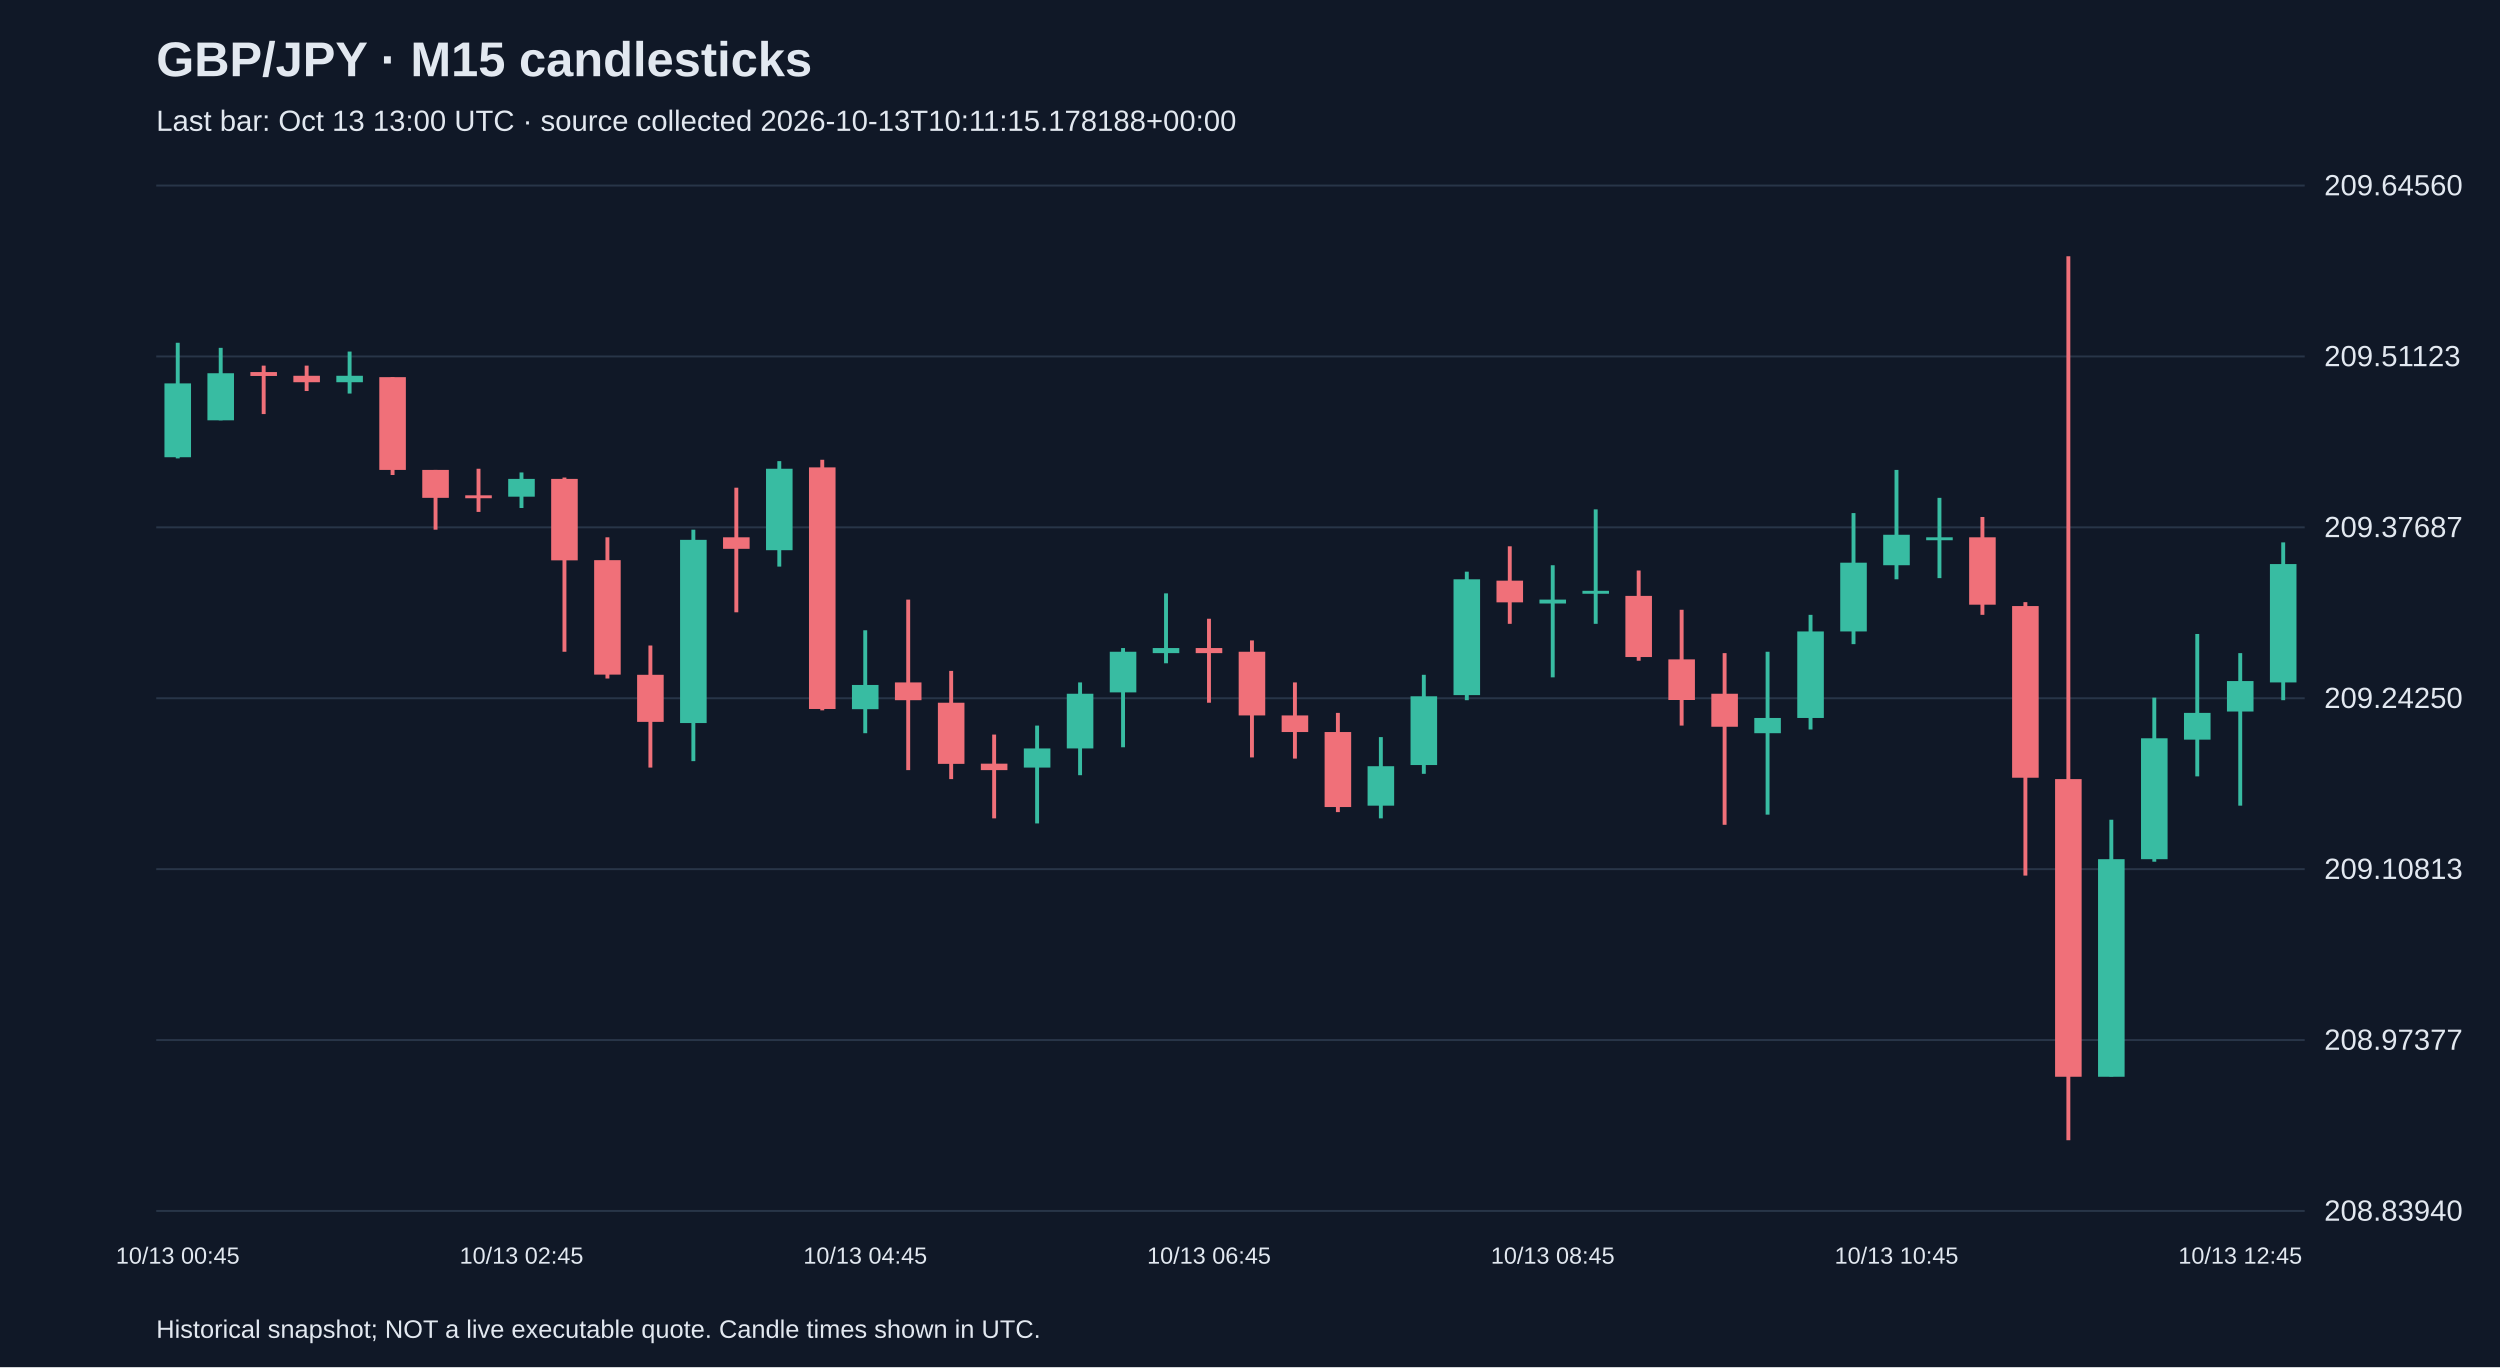
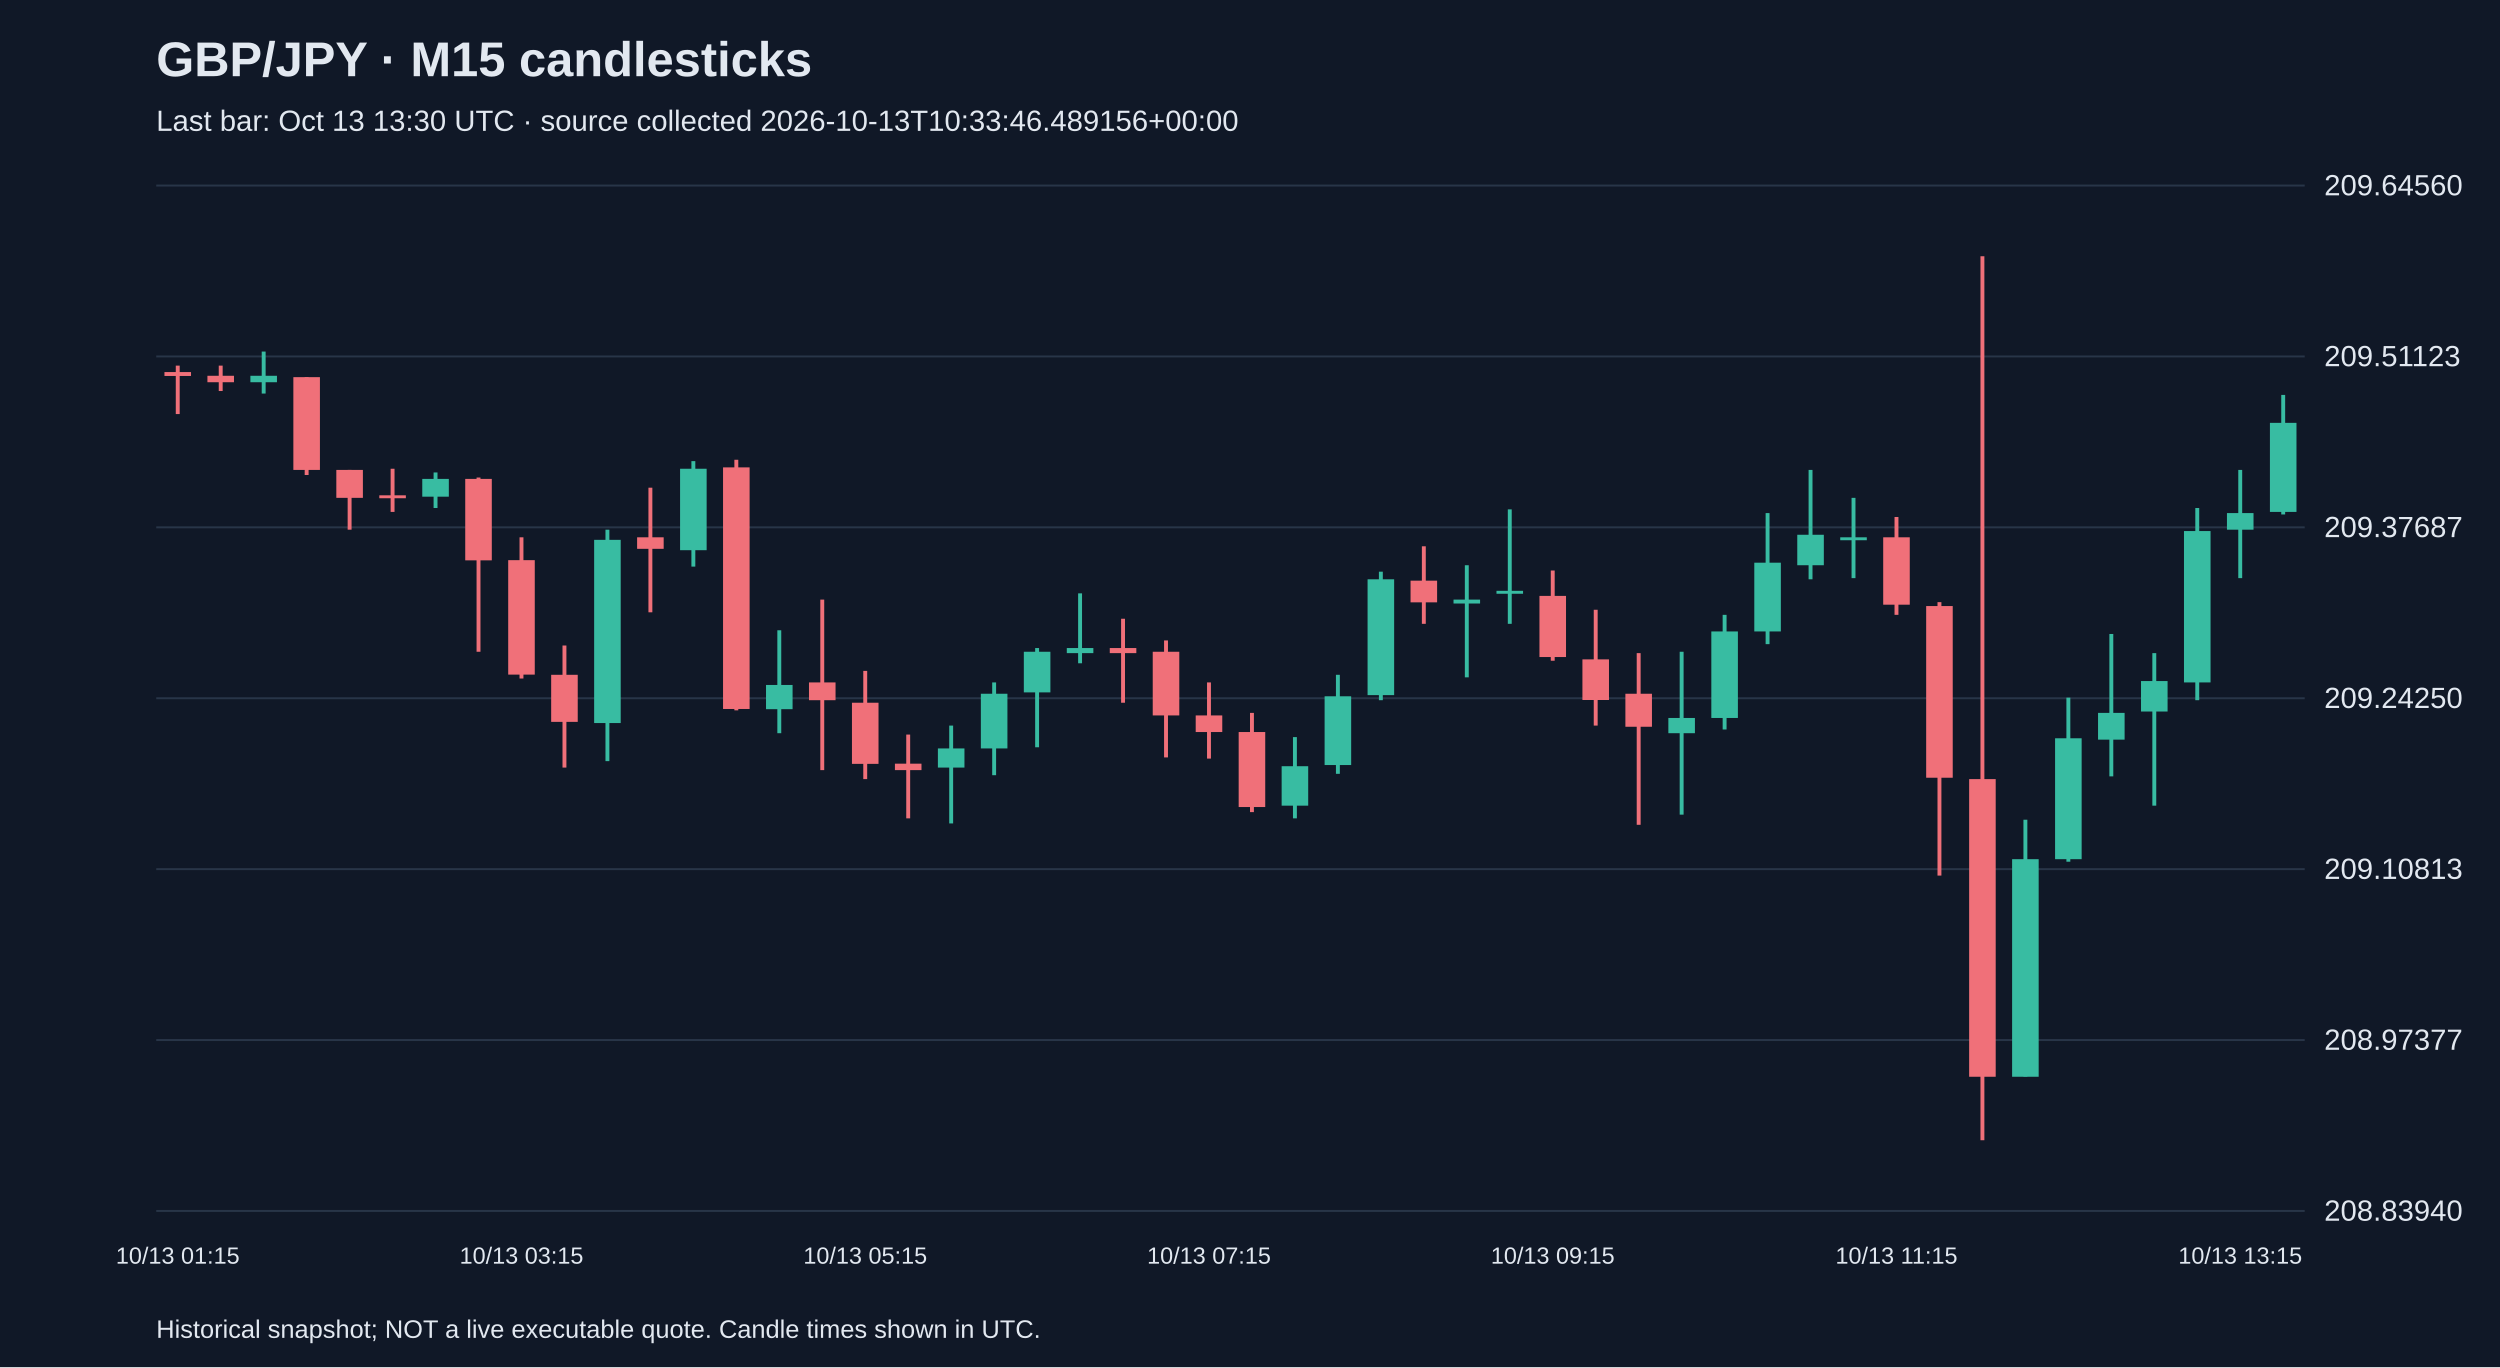
<svg xmlns="http://www.w3.org/2000/svg" viewBox="0 0 1280 700">
  <rect width="100%" height="100%" fill="#101827" />
  <style>text{font-family:Arial,sans-serif;fill:#e2e8f0}</style>
  <text x="80" y="39" font-size="25" font-weight="bold">GBP/JPY · M15 candlesticks</text>
-   <text x="80" y="67" font-size="15" fill="#a6b1c5">Last bar: Oct 13 13:00 UTC · source collected 2026-10-13T10:11:15.178188+00:00</text>
+   <text x="80" y="67" font-size="15" fill="#a6b1c5">Last bar: Oct 13 13:30 UTC · source collected 2026-10-13T10:33:46.489156+00:00</text>
  <line x1="80" y1="620.0" x2="1180" y2="620.0" stroke="#283548" />
  <text x="1190" y="625.0" font-size="15">208.83940</text>
  <line x1="80" y1="532.5" x2="1180" y2="532.5" stroke="#283548" />
  <text x="1190" y="537.5" font-size="15">208.97377</text>
  <line x1="80" y1="445.0" x2="1180" y2="445.0" stroke="#283548" />
  <text x="1190" y="450.0" font-size="15">209.10813</text>
  <line x1="80" y1="357.5" x2="1180" y2="357.5" stroke="#283548" />
  <text x="1190" y="362.5" font-size="15">209.24250</text>
  <line x1="80" y1="270.0" x2="1180" y2="270.0" stroke="#283548" />
  <text x="1190" y="275.0" font-size="15">209.37687</text>
  <line x1="80" y1="182.5" x2="1180" y2="182.5" stroke="#283548" />
  <text x="1190" y="187.5" font-size="15">209.51123</text>
  <line x1="80" y1="95.0" x2="1180" y2="95.0" stroke="#283548" />
  <text x="1190" y="100.0" font-size="15">209.64560</text>
-   <line x1="91.0" y1="175.5" x2="91.0" y2="234.7" stroke="#38bca2" stroke-width="2" />
-   <rect x="84.2" y="196.3" width="13.6" height="37.8" fill="#38bca2" />
-   <text x="91.0" y="647" text-anchor="middle" font-size="12">10/13 00:45</text>
-   <line x1="113.0" y1="178.1" x2="113.0" y2="215.2" stroke="#38bca2" stroke-width="2" />
-   <rect x="106.2" y="191.1" width="13.6" height="24.1" fill="#38bca2" />
-   <line x1="135.0" y1="187.2" x2="135.0" y2="212.0" stroke="#f07079" stroke-width="2" />
-   <rect x="128.2" y="190.5" width="13.6" height="2.0" fill="#f07079" />
-   <line x1="157.0" y1="187.2" x2="157.0" y2="200.2" stroke="#f07079" stroke-width="2" />
-   <rect x="150.2" y="192.4" width="13.6" height="3.3" fill="#f07079" />
-   <line x1="179.0" y1="180.0" x2="179.0" y2="201.5" stroke="#38bca2" stroke-width="2" />
-   <rect x="172.2" y="192.4" width="13.6" height="3.3" fill="#38bca2" />
-   <line x1="201.0" y1="193.1" x2="201.0" y2="243.2" stroke="#f07079" stroke-width="2" />
-   <rect x="194.2" y="193.1" width="13.6" height="47.5" fill="#f07079" />
-   <line x1="223.0" y1="240.6" x2="223.0" y2="271.2" stroke="#f07079" stroke-width="2" />
-   <rect x="216.2" y="240.6" width="13.6" height="14.3" fill="#f07079" />
-   <line x1="245.0" y1="240.0" x2="245.0" y2="262.1" stroke="#f07079" stroke-width="2" />
-   <rect x="238.2" y="253.6" width="13.6" height="1.5" fill="#f07079" />
-   <line x1="267.0" y1="241.9" x2="267.0" y2="260.1" stroke="#38bca2" stroke-width="2" />
-   <rect x="260.2" y="245.2" width="13.6" height="9.1" fill="#38bca2" />
-   <text x="267.0" y="647" text-anchor="middle" font-size="12">10/13 02:45</text>
-   <line x1="289.0" y1="244.5" x2="289.0" y2="333.7" stroke="#f07079" stroke-width="2" />
-   <rect x="282.2" y="245.2" width="13.6" height="41.7" fill="#f07079" />
-   <line x1="311.0" y1="275.1" x2="311.0" y2="347.4" stroke="#f07079" stroke-width="2" />
-   <rect x="304.2" y="286.8" width="13.6" height="58.6" fill="#f07079" />
-   <line x1="333.0" y1="330.5" x2="333.0" y2="393.0" stroke="#f07079" stroke-width="2" />
-   <rect x="326.2" y="345.5" width="13.6" height="24.1" fill="#f07079" />
-   <line x1="355.0" y1="271.2" x2="355.0" y2="389.7" stroke="#38bca2" stroke-width="2" />
-   <rect x="348.2" y="276.4" width="13.6" height="93.8" fill="#38bca2" />
-   <line x1="377.0" y1="249.7" x2="377.0" y2="313.5" stroke="#f07079" stroke-width="2" />
-   <rect x="370.2" y="275.1" width="13.6" height="5.9" fill="#f07079" />
-   <line x1="399.0" y1="236.1" x2="399.0" y2="290.1" stroke="#38bca2" stroke-width="2" />
-   <rect x="392.2" y="240.0" width="13.6" height="41.7" fill="#38bca2" />
-   <line x1="421.0" y1="235.4" x2="421.0" y2="363.7" stroke="#f07079" stroke-width="2" />
-   <rect x="414.2" y="239.3" width="13.6" height="123.7" fill="#f07079" />
-   <line x1="443.0" y1="322.7" x2="443.0" y2="375.4" stroke="#38bca2" stroke-width="2" />
-   <rect x="436.2" y="350.7" width="13.6" height="12.4" fill="#38bca2" />
-   <text x="443.0" y="647" text-anchor="middle" font-size="12">10/13 04:45</text>
-   <line x1="465.0" y1="307.0" x2="465.0" y2="394.3" stroke="#f07079" stroke-width="2" />
-   <rect x="458.2" y="349.4" width="13.6" height="9.1" fill="#f07079" />
-   <line x1="487.0" y1="343.5" x2="487.0" y2="398.9" stroke="#f07079" stroke-width="2" />
-   <rect x="480.2" y="359.8" width="13.6" height="31.3" fill="#f07079" />
-   <line x1="509.0" y1="376.1" x2="509.0" y2="419.0" stroke="#f07079" stroke-width="2" />
-   <rect x="502.2" y="391.0" width="13.6" height="3.3" fill="#f07079" />
-   <line x1="531.0" y1="371.5" x2="531.0" y2="421.6" stroke="#38bca2" stroke-width="2" />
-   <rect x="524.2" y="383.2" width="13.6" height="9.8" fill="#38bca2" />
-   <line x1="553.0" y1="349.4" x2="553.0" y2="396.9" stroke="#38bca2" stroke-width="2" />
-   <rect x="546.2" y="355.2" width="13.6" height="28.0" fill="#38bca2" />
-   <line x1="575.0" y1="331.8" x2="575.0" y2="382.6" stroke="#38bca2" stroke-width="2" />
-   <rect x="568.2" y="333.7" width="13.6" height="20.8" fill="#38bca2" />
-   <line x1="597.0" y1="303.8" x2="597.0" y2="339.6" stroke="#38bca2" stroke-width="2" />
-   <rect x="590.2" y="331.8" width="13.6" height="2.6" fill="#38bca2" />
-   <line x1="619.0" y1="316.8" x2="619.0" y2="359.8" stroke="#f07079" stroke-width="2" />
-   <rect x="612.2" y="331.8" width="13.6" height="2.6" fill="#f07079" />
-   <text x="619.0" y="647" text-anchor="middle" font-size="12">10/13 06:45</text>
-   <line x1="641.0" y1="327.9" x2="641.0" y2="387.8" stroke="#f07079" stroke-width="2" />
-   <rect x="634.2" y="333.7" width="13.6" height="32.6" fill="#f07079" />
-   <line x1="663.0" y1="349.4" x2="663.0" y2="388.4" stroke="#f07079" stroke-width="2" />
-   <rect x="656.2" y="366.3" width="13.6" height="8.5" fill="#f07079" />
-   <line x1="685.0" y1="365.0" x2="685.0" y2="415.8" stroke="#f07079" stroke-width="2" />
-   <rect x="678.2" y="374.8" width="13.6" height="38.4" fill="#f07079" />
-   <line x1="707.0" y1="377.4" x2="707.0" y2="419.0" stroke="#38bca2" stroke-width="2" />
-   <rect x="700.2" y="392.3" width="13.6" height="20.2" fill="#38bca2" />
-   <line x1="729.0" y1="345.5" x2="729.0" y2="396.2" stroke="#38bca2" stroke-width="2" />
-   <rect x="722.2" y="356.5" width="13.6" height="35.2" fill="#38bca2" />
-   <line x1="751.0" y1="292.7" x2="751.0" y2="358.5" stroke="#38bca2" stroke-width="2" />
-   <rect x="744.2" y="296.6" width="13.6" height="59.3" fill="#38bca2" />
-   <line x1="773.0" y1="279.7" x2="773.0" y2="319.4" stroke="#f07079" stroke-width="2" />
-   <rect x="766.2" y="297.3" width="13.6" height="11.1" fill="#f07079" />
-   <line x1="795.0" y1="289.4" x2="795.0" y2="346.8" stroke="#38bca2" stroke-width="2" />
-   <rect x="788.2" y="307.0" width="13.6" height="2.0" fill="#38bca2" />
-   <text x="795.0" y="647" text-anchor="middle" font-size="12">10/13 08:45</text>
-   <line x1="817.0" y1="260.8" x2="817.0" y2="319.4" stroke="#38bca2" stroke-width="2" />
-   <rect x="810.2" y="302.5" width="13.6" height="1.5" fill="#38bca2" />
-   <line x1="839.0" y1="292.1" x2="839.0" y2="338.3" stroke="#f07079" stroke-width="2" />
-   <rect x="832.2" y="305.1" width="13.6" height="31.3" fill="#f07079" />
-   <line x1="861.0" y1="312.2" x2="861.0" y2="371.5" stroke="#f07079" stroke-width="2" />
-   <rect x="854.2" y="337.6" width="13.6" height="20.8" fill="#f07079" />
-   <line x1="883.0" y1="334.4" x2="883.0" y2="422.3" stroke="#f07079" stroke-width="2" />
-   <rect x="876.2" y="355.2" width="13.6" height="16.9" fill="#f07079" />
-   <line x1="905.0" y1="333.7" x2="905.0" y2="417.1" stroke="#38bca2" stroke-width="2" />
-   <rect x="898.2" y="367.6" width="13.6" height="7.8" fill="#38bca2" />
-   <line x1="927.0" y1="314.8" x2="927.0" y2="373.5" stroke="#38bca2" stroke-width="2" />
-   <rect x="920.2" y="323.3" width="13.6" height="44.3" fill="#38bca2" />
-   <line x1="949.0" y1="262.7" x2="949.0" y2="329.8" stroke="#38bca2" stroke-width="2" />
-   <rect x="942.2" y="288.1" width="13.6" height="35.2" fill="#38bca2" />
-   <line x1="971.0" y1="240.6" x2="971.0" y2="296.6" stroke="#38bca2" stroke-width="2" />
-   <rect x="964.2" y="273.8" width="13.6" height="15.6" fill="#38bca2" />
-   <text x="971.0" y="647" text-anchor="middle" font-size="12">10/13 10:45</text>
-   <line x1="993.0" y1="254.9" x2="993.0" y2="296.0" stroke="#38bca2" stroke-width="2" />
-   <rect x="986.2" y="275.1" width="13.6" height="1.5" fill="#38bca2" />
-   <line x1="1015.0" y1="264.7" x2="1015.0" y2="314.8" stroke="#f07079" stroke-width="2" />
-   <rect x="1008.2" y="275.1" width="13.6" height="34.5" fill="#f07079" />
-   <line x1="1037.0" y1="308.3" x2="1037.0" y2="448.3" stroke="#f07079" stroke-width="2" />
-   <rect x="1030.2" y="310.3" width="13.6" height="87.9" fill="#f07079" />
-   <line x1="1059.0" y1="131.2" x2="1059.0" y2="583.8" stroke="#f07079" stroke-width="2" />
-   <rect x="1052.2" y="398.9" width="13.6" height="152.4" fill="#f07079" />
-   <line x1="1081.0" y1="419.7" x2="1081.0" y2="551.2" stroke="#38bca2" stroke-width="2" />
-   <rect x="1074.2" y="439.9" width="13.6" height="111.4" fill="#38bca2" />
-   <line x1="1103.0" y1="357.2" x2="1103.0" y2="441.2" stroke="#38bca2" stroke-width="2" />
-   <rect x="1096.2" y="378.0" width="13.6" height="61.9" fill="#38bca2" />
-   <line x1="1125.0" y1="324.6" x2="1125.0" y2="397.5" stroke="#38bca2" stroke-width="2" />
-   <rect x="1118.2" y="365.0" width="13.6" height="13.7" fill="#38bca2" />
-   <line x1="1147.0" y1="334.4" x2="1147.0" y2="412.5" stroke="#38bca2" stroke-width="2" />
-   <rect x="1140.2" y="348.7" width="13.6" height="15.6" fill="#38bca2" />
-   <text x="1147.0" y="647" text-anchor="middle" font-size="12">10/13 12:45</text>
-   <line x1="1169.0" y1="277.7" x2="1169.0" y2="358.5" stroke="#38bca2" stroke-width="2" />
-   <rect x="1162.2" y="288.8" width="13.6" height="60.6" fill="#38bca2" />
+   <line x1="91.0" y1="187.2" x2="91.0" y2="212.0" stroke="#f07079" stroke-width="2" />
+   <rect x="84.2" y="190.5" width="13.6" height="2.0" fill="#f07079" />
+   <text x="91.0" y="647" text-anchor="middle" font-size="12">10/13 01:15</text>
+   <line x1="113.0" y1="187.2" x2="113.0" y2="200.2" stroke="#f07079" stroke-width="2" />
+   <rect x="106.2" y="192.4" width="13.6" height="3.3" fill="#f07079" />
+   <line x1="135.0" y1="180.0" x2="135.0" y2="201.5" stroke="#38bca2" stroke-width="2" />
+   <rect x="128.2" y="192.4" width="13.6" height="3.3" fill="#38bca2" />
+   <line x1="157.0" y1="193.1" x2="157.0" y2="243.2" stroke="#f07079" stroke-width="2" />
+   <rect x="150.2" y="193.1" width="13.6" height="47.5" fill="#f07079" />
+   <line x1="179.0" y1="240.6" x2="179.0" y2="271.2" stroke="#f07079" stroke-width="2" />
+   <rect x="172.2" y="240.6" width="13.6" height="14.3" fill="#f07079" />
+   <line x1="201.0" y1="240.0" x2="201.0" y2="262.1" stroke="#f07079" stroke-width="2" />
+   <rect x="194.2" y="253.6" width="13.6" height="1.5" fill="#f07079" />
+   <line x1="223.0" y1="241.9" x2="223.0" y2="260.1" stroke="#38bca2" stroke-width="2" />
+   <rect x="216.2" y="245.2" width="13.6" height="9.1" fill="#38bca2" />
+   <line x1="245.0" y1="244.5" x2="245.0" y2="333.7" stroke="#f07079" stroke-width="2" />
+   <rect x="238.2" y="245.2" width="13.6" height="41.7" fill="#f07079" />
+   <line x1="267.0" y1="275.1" x2="267.0" y2="347.4" stroke="#f07079" stroke-width="2" />
+   <rect x="260.2" y="286.8" width="13.6" height="58.6" fill="#f07079" />
+   <text x="267.0" y="647" text-anchor="middle" font-size="12">10/13 03:15</text>
+   <line x1="289.0" y1="330.5" x2="289.0" y2="393.0" stroke="#f07079" stroke-width="2" />
+   <rect x="282.2" y="345.5" width="13.6" height="24.1" fill="#f07079" />
+   <line x1="311.0" y1="271.2" x2="311.0" y2="389.7" stroke="#38bca2" stroke-width="2" />
+   <rect x="304.2" y="276.4" width="13.6" height="93.8" fill="#38bca2" />
+   <line x1="333.0" y1="249.7" x2="333.0" y2="313.5" stroke="#f07079" stroke-width="2" />
+   <rect x="326.2" y="275.1" width="13.6" height="5.9" fill="#f07079" />
+   <line x1="355.0" y1="236.1" x2="355.0" y2="290.1" stroke="#38bca2" stroke-width="2" />
+   <rect x="348.2" y="240.0" width="13.6" height="41.7" fill="#38bca2" />
+   <line x1="377.0" y1="235.4" x2="377.0" y2="363.7" stroke="#f07079" stroke-width="2" />
+   <rect x="370.2" y="239.3" width="13.6" height="123.7" fill="#f07079" />
+   <line x1="399.0" y1="322.7" x2="399.0" y2="375.4" stroke="#38bca2" stroke-width="2" />
+   <rect x="392.2" y="350.7" width="13.6" height="12.4" fill="#38bca2" />
+   <line x1="421.0" y1="307.0" x2="421.0" y2="394.3" stroke="#f07079" stroke-width="2" />
+   <rect x="414.2" y="349.4" width="13.6" height="9.1" fill="#f07079" />
+   <line x1="443.0" y1="343.5" x2="443.0" y2="398.9" stroke="#f07079" stroke-width="2" />
+   <rect x="436.2" y="359.8" width="13.6" height="31.3" fill="#f07079" />
+   <text x="443.0" y="647" text-anchor="middle" font-size="12">10/13 05:15</text>
+   <line x1="465.0" y1="376.1" x2="465.0" y2="419.0" stroke="#f07079" stroke-width="2" />
+   <rect x="458.2" y="391.0" width="13.6" height="3.3" fill="#f07079" />
+   <line x1="487.0" y1="371.5" x2="487.0" y2="421.6" stroke="#38bca2" stroke-width="2" />
+   <rect x="480.2" y="383.2" width="13.6" height="9.8" fill="#38bca2" />
+   <line x1="509.0" y1="349.4" x2="509.0" y2="396.9" stroke="#38bca2" stroke-width="2" />
+   <rect x="502.2" y="355.2" width="13.6" height="28.0" fill="#38bca2" />
+   <line x1="531.0" y1="331.8" x2="531.0" y2="382.6" stroke="#38bca2" stroke-width="2" />
+   <rect x="524.2" y="333.7" width="13.6" height="20.8" fill="#38bca2" />
+   <line x1="553.0" y1="303.8" x2="553.0" y2="339.6" stroke="#38bca2" stroke-width="2" />
+   <rect x="546.2" y="331.8" width="13.6" height="2.6" fill="#38bca2" />
+   <line x1="575.0" y1="316.8" x2="575.0" y2="359.8" stroke="#f07079" stroke-width="2" />
+   <rect x="568.2" y="331.8" width="13.6" height="2.6" fill="#f07079" />
+   <line x1="597.0" y1="327.9" x2="597.0" y2="387.8" stroke="#f07079" stroke-width="2" />
+   <rect x="590.2" y="333.7" width="13.6" height="32.6" fill="#f07079" />
+   <line x1="619.0" y1="349.4" x2="619.0" y2="388.4" stroke="#f07079" stroke-width="2" />
+   <rect x="612.2" y="366.3" width="13.6" height="8.5" fill="#f07079" />
+   <text x="619.0" y="647" text-anchor="middle" font-size="12">10/13 07:15</text>
+   <line x1="641.0" y1="365.0" x2="641.0" y2="415.8" stroke="#f07079" stroke-width="2" />
+   <rect x="634.2" y="374.8" width="13.6" height="38.4" fill="#f07079" />
+   <line x1="663.0" y1="377.4" x2="663.0" y2="419.0" stroke="#38bca2" stroke-width="2" />
+   <rect x="656.2" y="392.3" width="13.6" height="20.2" fill="#38bca2" />
+   <line x1="685.0" y1="345.5" x2="685.0" y2="396.2" stroke="#38bca2" stroke-width="2" />
+   <rect x="678.2" y="356.5" width="13.6" height="35.2" fill="#38bca2" />
+   <line x1="707.0" y1="292.7" x2="707.0" y2="358.5" stroke="#38bca2" stroke-width="2" />
+   <rect x="700.2" y="296.6" width="13.6" height="59.3" fill="#38bca2" />
+   <line x1="729.0" y1="279.7" x2="729.0" y2="319.4" stroke="#f07079" stroke-width="2" />
+   <rect x="722.2" y="297.3" width="13.6" height="11.1" fill="#f07079" />
+   <line x1="751.0" y1="289.4" x2="751.0" y2="346.8" stroke="#38bca2" stroke-width="2" />
+   <rect x="744.2" y="307.0" width="13.6" height="2.0" fill="#38bca2" />
+   <line x1="773.0" y1="260.8" x2="773.0" y2="319.4" stroke="#38bca2" stroke-width="2" />
+   <rect x="766.2" y="302.5" width="13.6" height="1.5" fill="#38bca2" />
+   <line x1="795.0" y1="292.1" x2="795.0" y2="338.3" stroke="#f07079" stroke-width="2" />
+   <rect x="788.2" y="305.1" width="13.6" height="31.3" fill="#f07079" />
+   <text x="795.0" y="647" text-anchor="middle" font-size="12">10/13 09:15</text>
+   <line x1="817.0" y1="312.2" x2="817.0" y2="371.5" stroke="#f07079" stroke-width="2" />
+   <rect x="810.2" y="337.6" width="13.6" height="20.8" fill="#f07079" />
+   <line x1="839.0" y1="334.4" x2="839.0" y2="422.3" stroke="#f07079" stroke-width="2" />
+   <rect x="832.2" y="355.2" width="13.6" height="16.9" fill="#f07079" />
+   <line x1="861.0" y1="333.7" x2="861.0" y2="417.1" stroke="#38bca2" stroke-width="2" />
+   <rect x="854.2" y="367.6" width="13.6" height="7.8" fill="#38bca2" />
+   <line x1="883.0" y1="314.8" x2="883.0" y2="373.5" stroke="#38bca2" stroke-width="2" />
+   <rect x="876.2" y="323.3" width="13.6" height="44.3" fill="#38bca2" />
+   <line x1="905.0" y1="262.7" x2="905.0" y2="329.8" stroke="#38bca2" stroke-width="2" />
+   <rect x="898.2" y="288.1" width="13.6" height="35.2" fill="#38bca2" />
+   <line x1="927.0" y1="240.6" x2="927.0" y2="296.6" stroke="#38bca2" stroke-width="2" />
+   <rect x="920.2" y="273.8" width="13.6" height="15.6" fill="#38bca2" />
+   <line x1="949.0" y1="254.9" x2="949.0" y2="296.0" stroke="#38bca2" stroke-width="2" />
+   <rect x="942.2" y="275.1" width="13.6" height="1.5" fill="#38bca2" />
+   <line x1="971.0" y1="264.7" x2="971.0" y2="314.8" stroke="#f07079" stroke-width="2" />
+   <rect x="964.2" y="275.1" width="13.6" height="34.5" fill="#f07079" />
+   <text x="971.0" y="647" text-anchor="middle" font-size="12">10/13 11:15</text>
+   <line x1="993.0" y1="308.3" x2="993.0" y2="448.3" stroke="#f07079" stroke-width="2" />
+   <rect x="986.2" y="310.3" width="13.6" height="87.9" fill="#f07079" />
+   <line x1="1015.0" y1="131.2" x2="1015.0" y2="583.8" stroke="#f07079" stroke-width="2" />
+   <rect x="1008.2" y="398.9" width="13.6" height="152.4" fill="#f07079" />
+   <line x1="1037.0" y1="419.7" x2="1037.0" y2="551.2" stroke="#38bca2" stroke-width="2" />
+   <rect x="1030.2" y="439.9" width="13.6" height="111.4" fill="#38bca2" />
+   <line x1="1059.0" y1="357.2" x2="1059.0" y2="441.2" stroke="#38bca2" stroke-width="2" />
+   <rect x="1052.2" y="378.0" width="13.6" height="61.9" fill="#38bca2" />
+   <line x1="1081.0" y1="324.6" x2="1081.0" y2="397.5" stroke="#38bca2" stroke-width="2" />
+   <rect x="1074.2" y="365.0" width="13.6" height="13.7" fill="#38bca2" />
+   <line x1="1103.0" y1="334.4" x2="1103.0" y2="412.5" stroke="#38bca2" stroke-width="2" />
+   <rect x="1096.2" y="348.7" width="13.6" height="15.6" fill="#38bca2" />
+   <line x1="1125.0" y1="260.1" x2="1125.0" y2="358.5" stroke="#38bca2" stroke-width="2" />
+   <rect x="1118.2" y="271.9" width="13.6" height="77.5" fill="#38bca2" />
+   <line x1="1147.0" y1="240.6" x2="1147.0" y2="296.0" stroke="#38bca2" stroke-width="2" />
+   <rect x="1140.2" y="262.7" width="13.6" height="8.5" fill="#38bca2" />
+   <text x="1147.0" y="647" text-anchor="middle" font-size="12">10/13 13:15</text>
+   <line x1="1169.0" y1="202.2" x2="1169.0" y2="263.4" stroke="#38bca2" stroke-width="2" />
+   <rect x="1162.2" y="216.5" width="13.6" height="45.6" fill="#38bca2" />
  <text x="80" y="685" font-size="13">Historical snapshot; NOT a live executable quote. Candle times shown in UTC.</text>
</svg>
